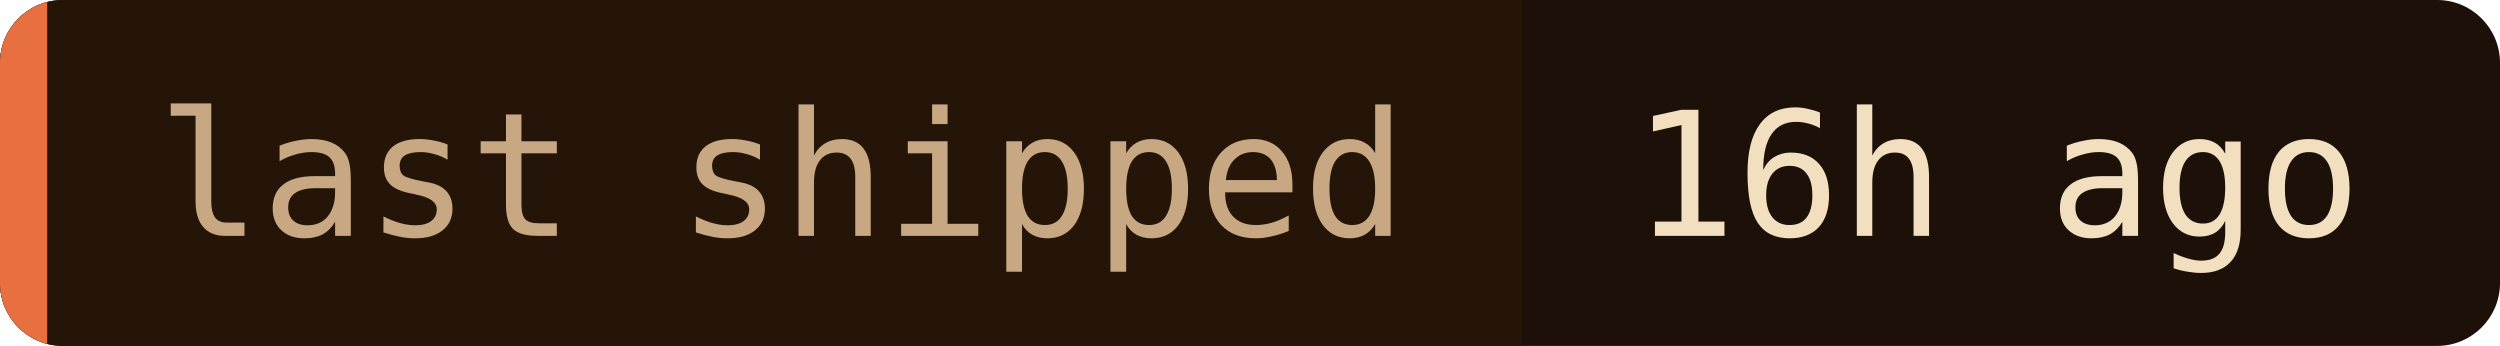
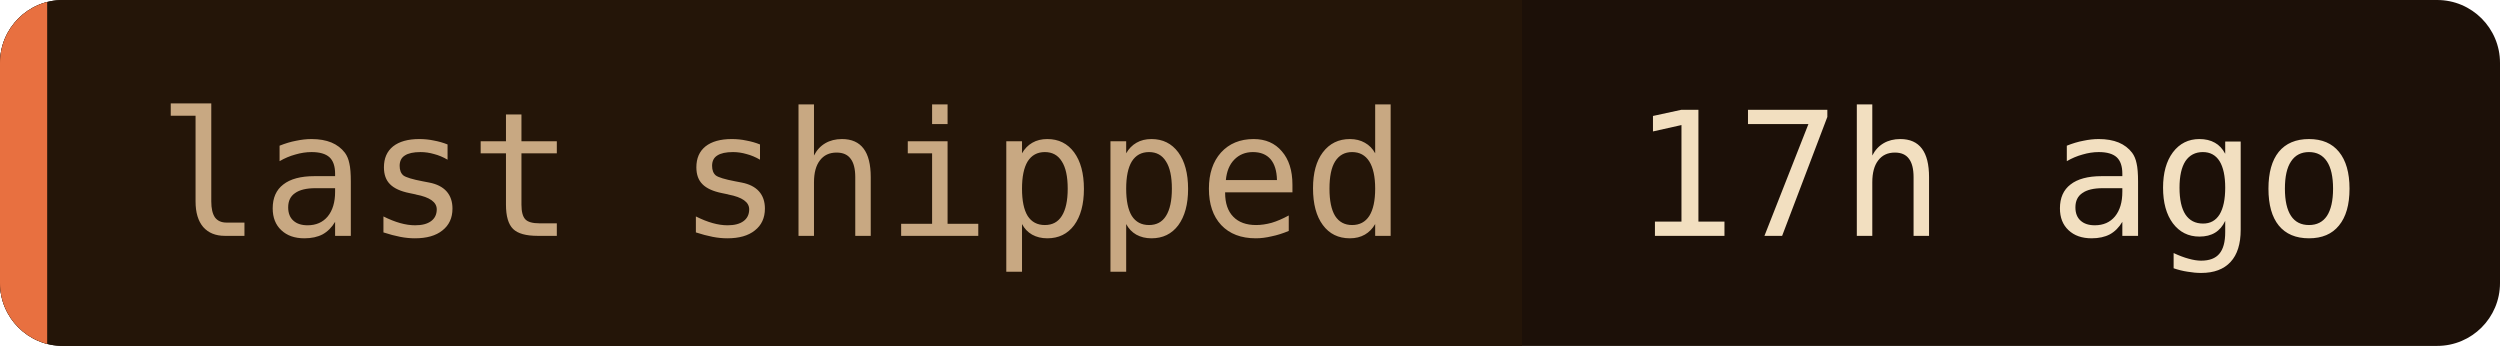
- <svg xmlns="http://www.w3.org/2000/svg" width="159" height="22" role="img" aria-label="last shipped: 16h ago">
+ <svg xmlns="http://www.w3.org/2000/svg" width="159" height="22" role="img" aria-label="last shipped: 17h ago">
  <clipPath id="c">
    <rect width="159" height="22" rx="4" />
  </clipPath>
  <g clip-path="url(#c)">
    <rect width="159" height="22" fill="#1c1008" />
    <rect width="96.8" height="22" fill="#241508" />
    <rect width="3" height="22" fill="#e87040" />
  </g>
  <g font-family="'JetBrains Mono', 'Fira Code', ui-monospace, SFMono-Regular, Menlo, monospace" font-size="11">
    <text x="10" y="15" fill="#c8a882">last shipped</text>
-     <text x="103.8" y="15" fill="#f2dfc0">16h ago</text>
+     <text x="103.8" y="15" fill="#f2dfc0">17h ago</text>
  </g>
</svg>
